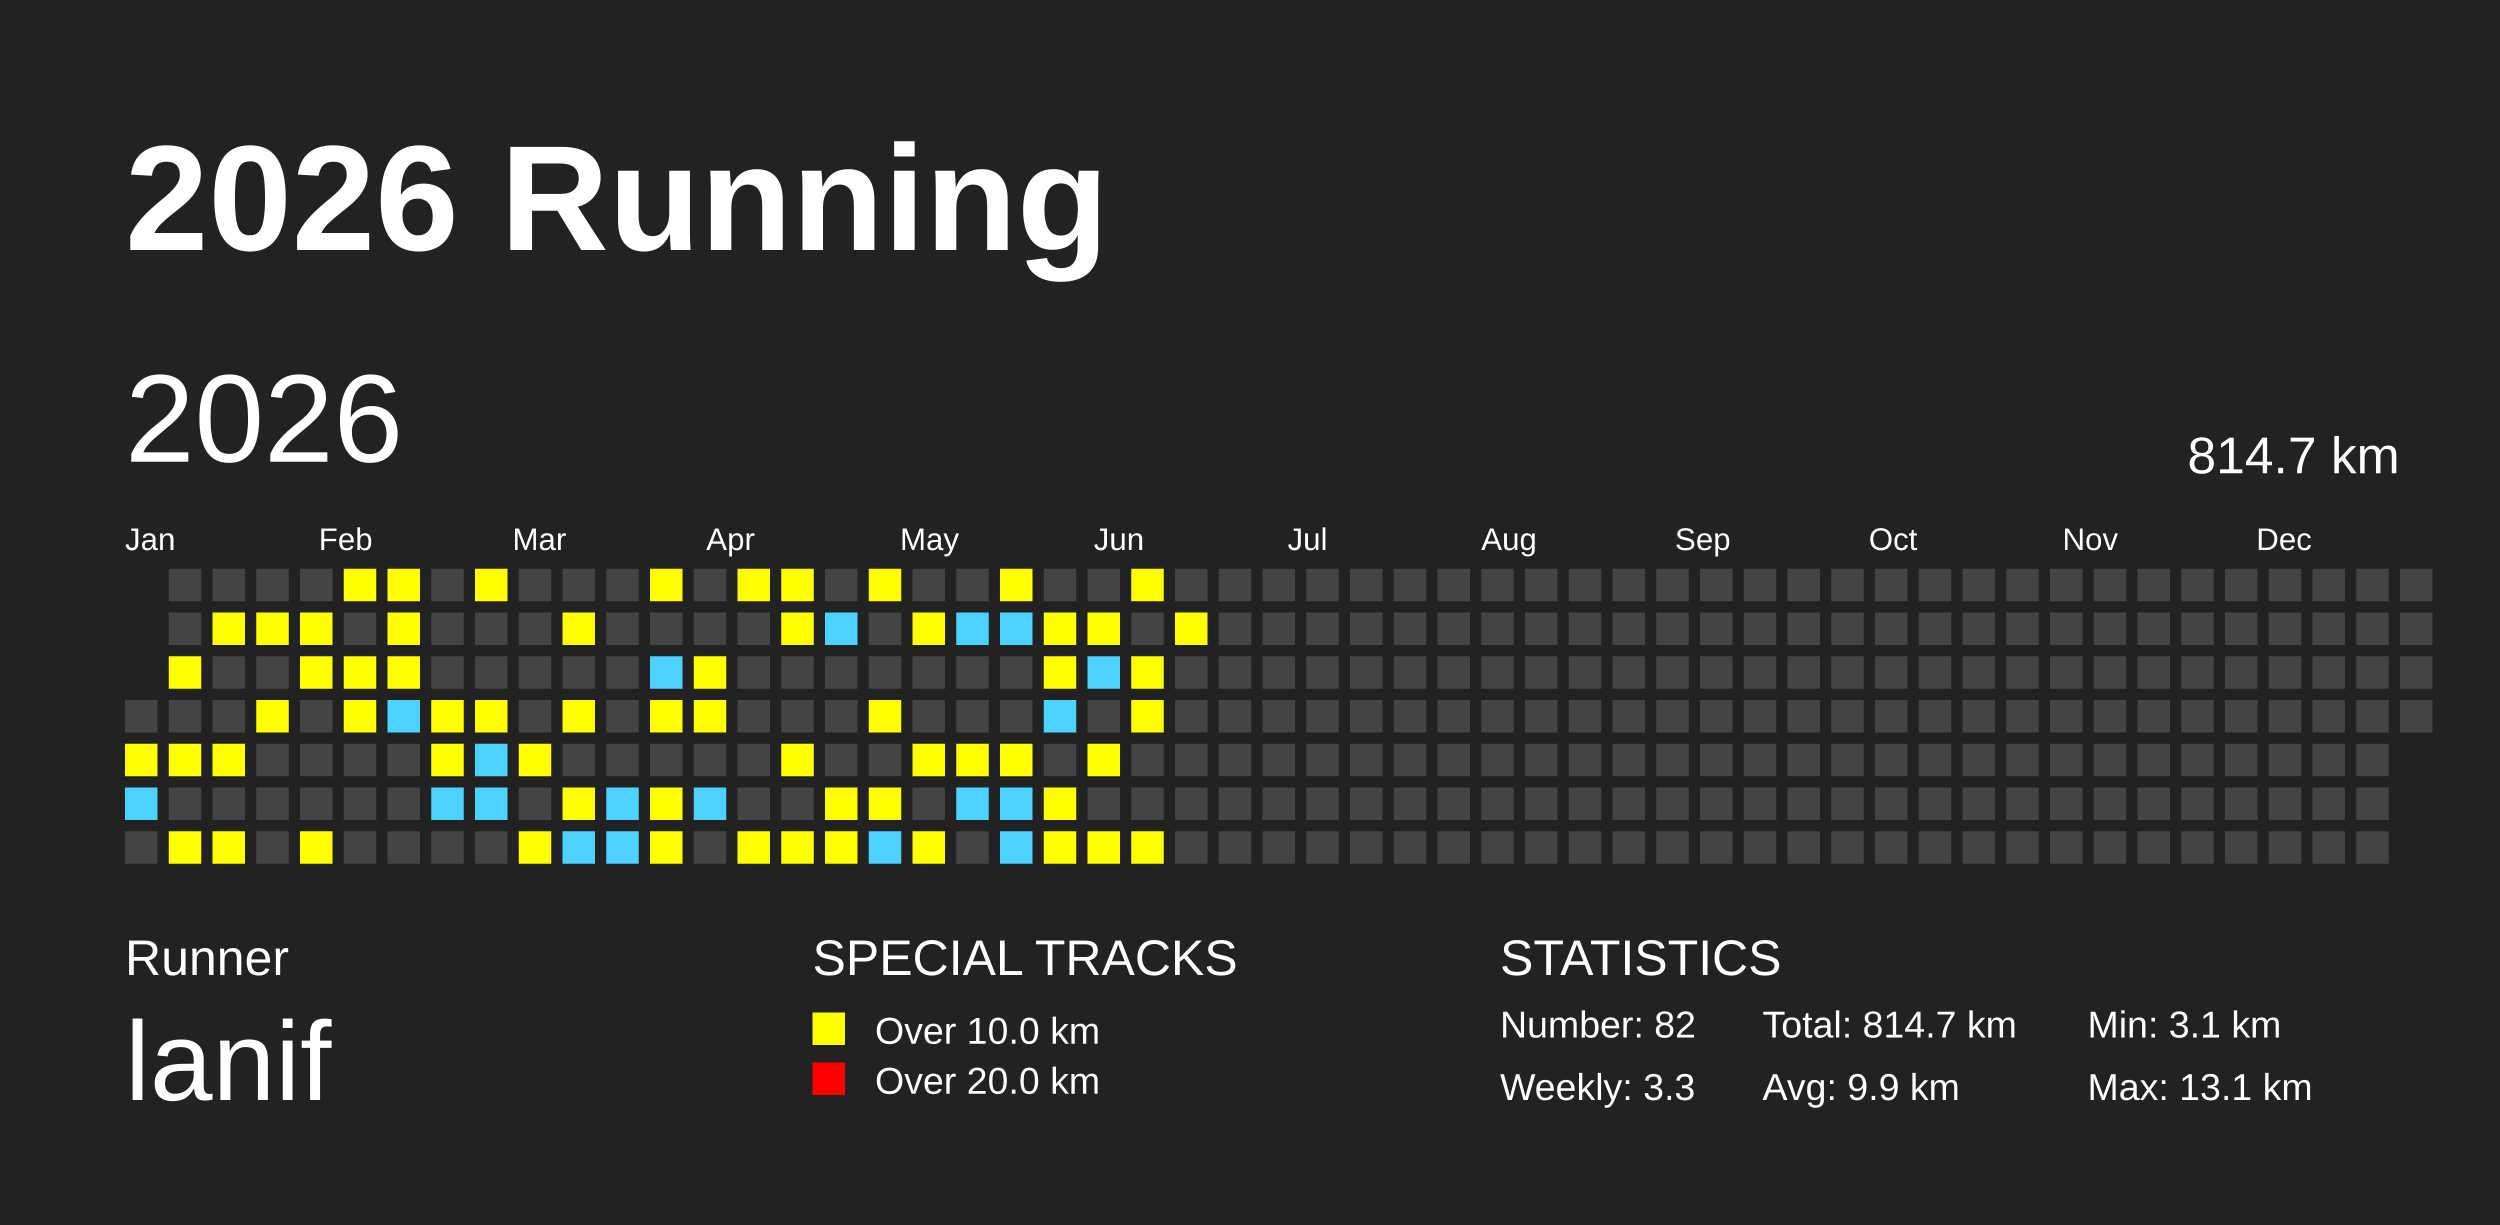
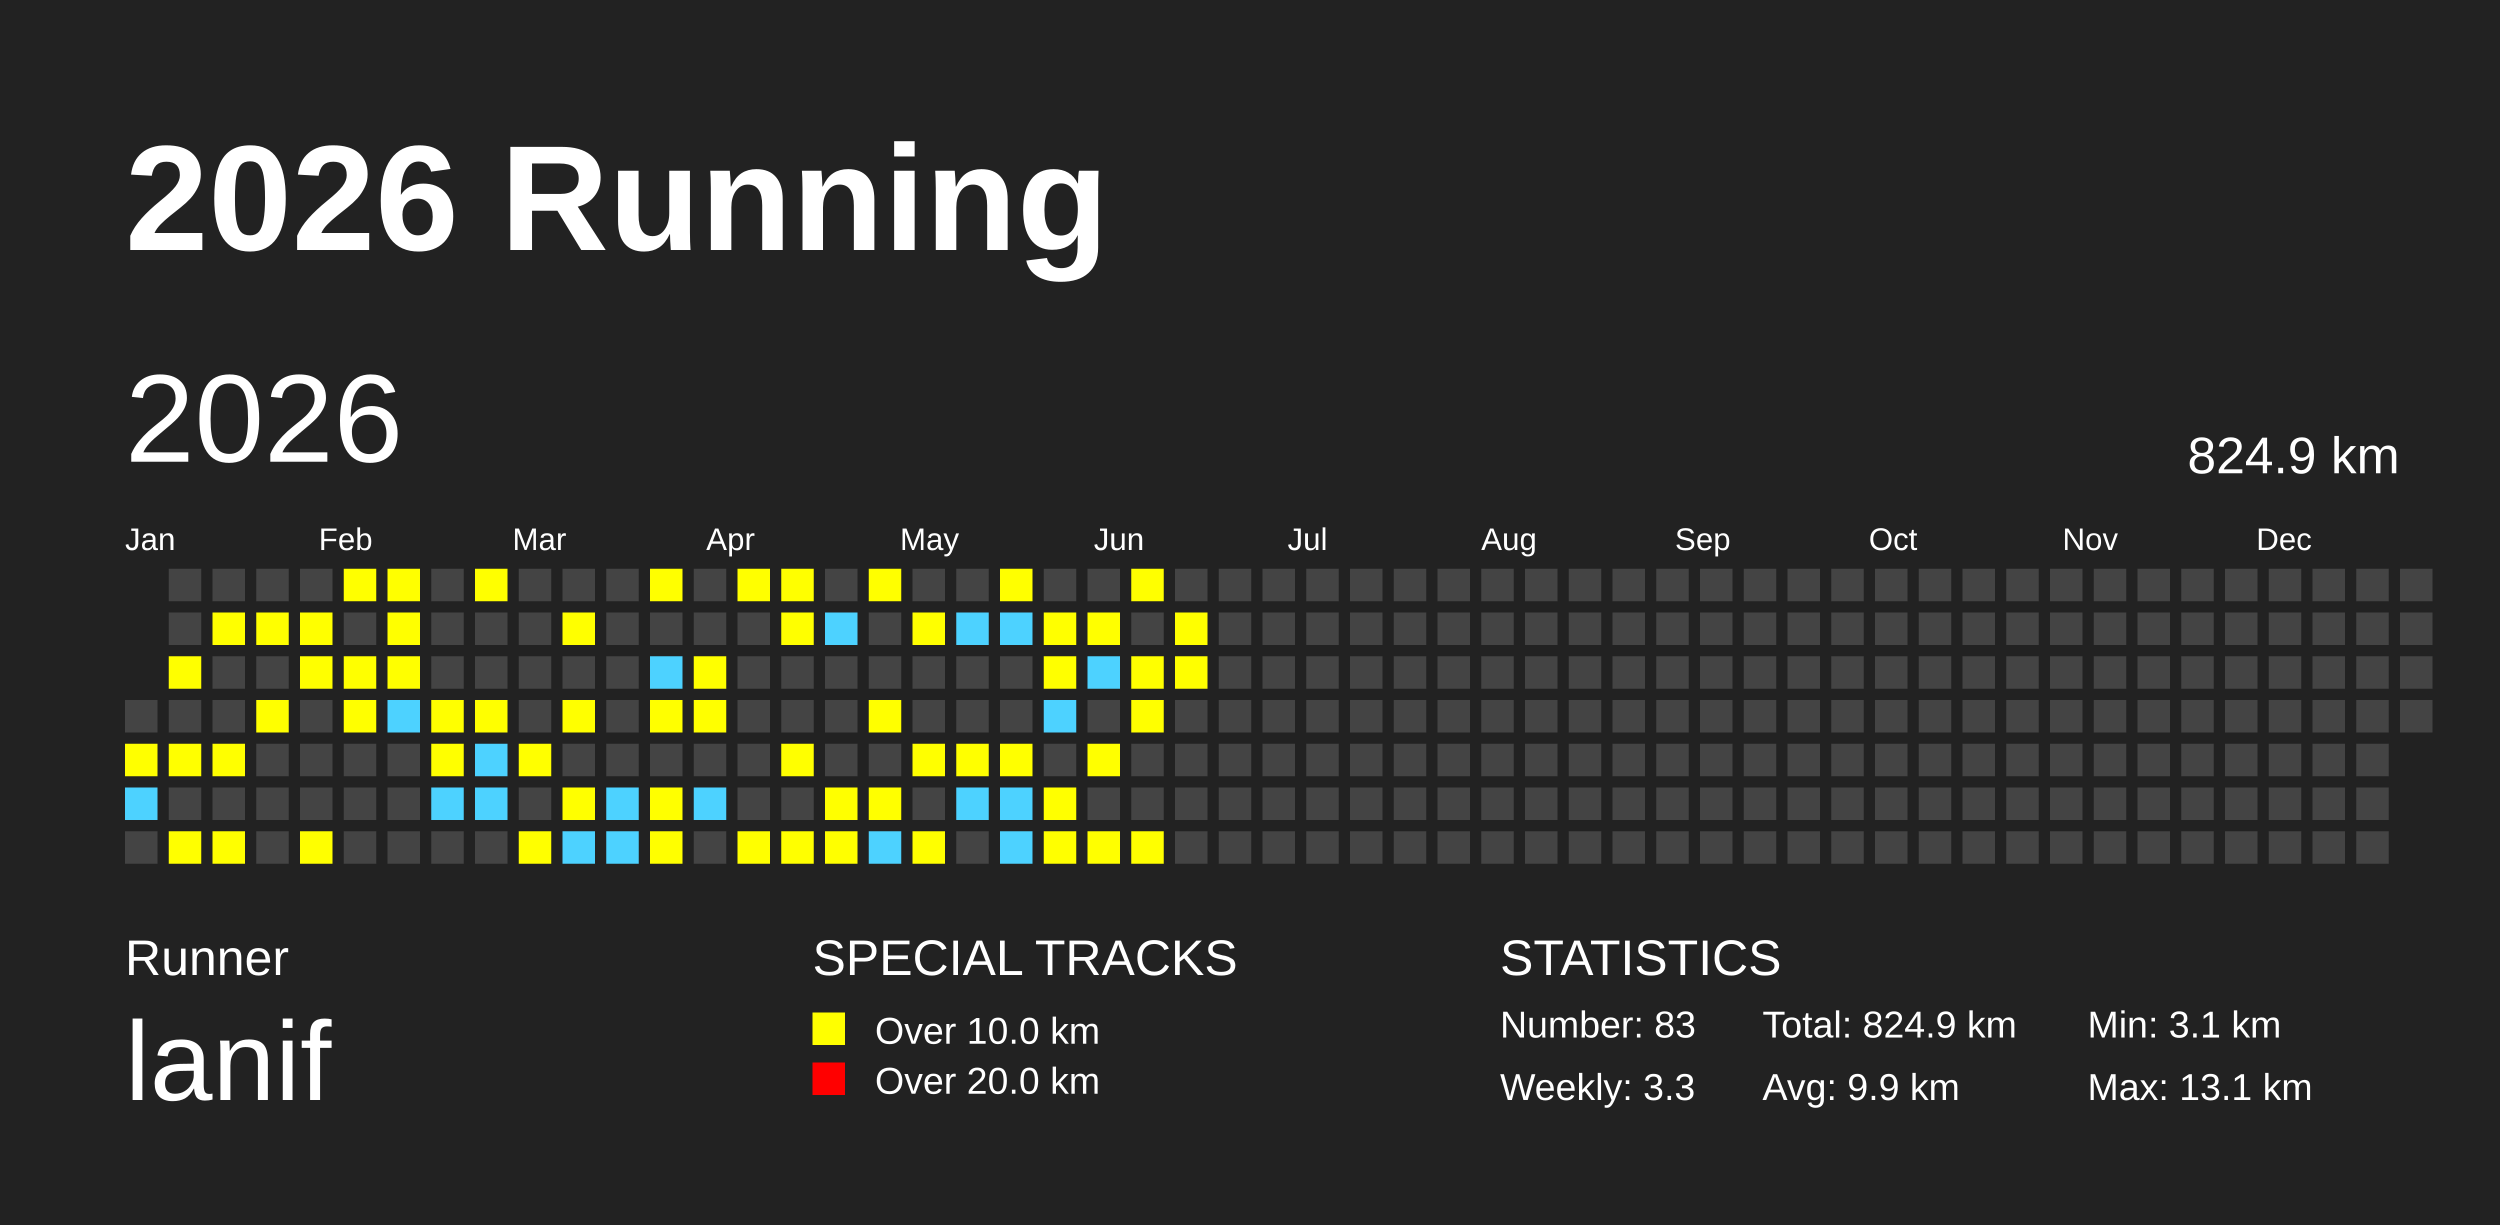
<svg xmlns="http://www.w3.org/2000/svg" baseProfile="full" height="98mm" version="1.1" viewBox="0,0,200,98" width="200mm">
  <defs />
  <rect fill="#222222" height="98" width="200" x="0" y="0" />
  <text fill="#FFFFFF" style="font-size:12px; font-family:Arial; font-weight:bold;" x="10" y="20">2026 Running</text>
  <text fill="#FFFFFF" style="font-size:4px; font-family:Arial" x="10" y="78">Runner</text>
  <text fill="#FFFFFF" style="font-size:9px; font-family:Arial" x="10" y="88">lanif</text>
  <text fill="#FFFFFF" style="font-size:4px; font-family:Arial" x="65" y="78">SPECIAL TRACKS</text>
  <rect fill="yellow" height="2.6" width="2.6" x="65" y="81" />
  <text fill="#FFFFFF" style="font-size:3px; font-family:Arial" x="70" y="83.5">Over 10.0 km</text>
  <rect fill="red" height="2.6" width="2.6" x="65" y="85" />
  <text fill="#FFFFFF" style="font-size:3px; font-family:Arial" x="70" y="87.5">Over 20.0 km</text>
  <text fill="#FFFFFF" style="font-size:4px; font-family:Arial" x="120" y="78">STATISTICS</text>
-   <text fill="#FFFFFF" style="font-size:3px; font-family:Arial" x="120" y="83">Number: 82</text>
+   <text fill="#FFFFFF" style="font-size:3px; font-family:Arial" x="120" y="83">Number: 83</text>
  <text fill="#FFFFFF" style="font-size:3px; font-family:Arial" x="120" y="88">Weekly: 3.3</text>
-   <text fill="#FFFFFF" style="font-size:3px; font-family:Arial" x="141" y="83">Total: 814.7 km</text>
+   <text fill="#FFFFFF" style="font-size:3px; font-family:Arial" x="141" y="83">Total: 824.9 km</text>
  <text fill="#FFFFFF" style="font-size:3px; font-family:Arial" x="141" y="88">Avg: 9.9 km</text>
  <text fill="#FFFFFF" style="font-size:3px; font-family:Arial" x="167" y="83">Min: 3.1 km</text>
  <text fill="#FFFFFF" style="font-size:3px; font-family:Arial" x="167" y="88">Max: 13.1 km</text>
  <text dominant-baseline="hanging" fill="#FFFFFF" style="font-size:10.0px; font-family:Arial;" x="10" y="30">2026</text>
-   <text dominant-baseline="hanging" fill="#FFFFFF" style="font-size:4.125px; font-family:Arial;" x="175" y="35">814.7 km</text>
+   <text dominant-baseline="hanging" fill="#FFFFFF" style="font-size:4.125px; font-family:Arial;" x="175" y="35">824.9 km</text>
  <text fill="#FFFFFF" style="font-size:2.5px; font-family:Arial" x="10.0" y="44">Jan</text>
  <text fill="#FFFFFF" style="font-size:2.5px; font-family:Arial" x="25.5" y="44">Feb</text>
  <text fill="#FFFFFF" style="font-size:2.5px; font-family:Arial" x="41.0" y="44">Mar</text>
  <text fill="#FFFFFF" style="font-size:2.5px; font-family:Arial" x="56.5" y="44">Apr</text>
  <text fill="#FFFFFF" style="font-size:2.5px; font-family:Arial" x="72.0" y="44">May</text>
  <text fill="#FFFFFF" style="font-size:2.5px; font-family:Arial" x="87.5" y="44">Jun</text>
  <text fill="#FFFFFF" style="font-size:2.5px; font-family:Arial" x="103.0" y="44">Jul</text>
  <text fill="#FFFFFF" style="font-size:2.5px; font-family:Arial" x="118.5" y="44">Aug</text>
  <text fill="#FFFFFF" style="font-size:2.5px; font-family:Arial" x="134.0" y="44">Sep</text>
  <text fill="#FFFFFF" style="font-size:2.5px; font-family:Arial" x="149.5" y="44">Oct</text>
  <text fill="#FFFFFF" style="font-size:2.5px; font-family:Arial" x="165.0" y="44">Nov</text>
  <text fill="#FFFFFF" style="font-size:2.5px; font-family:Arial" x="180.5" y="44">Dec</text>
  <rect fill="#444444" height="2.6" width="2.6" x="10.0" y="56.0" />
  <rect fill="yellow" height="2.6" width="2.6" x="10.0" y="59.5" />
  <rect fill="#4DD2FF" height="2.6" width="2.6" x="10.0" y="63.0" />
  <rect fill="#444444" height="2.6" width="2.6" x="10.0" y="66.5" />
  <rect fill="#444444" height="2.6" width="2.6" x="13.5" y="45.5" />
  <rect fill="#444444" height="2.6" width="2.6" x="13.5" y="49.0" />
  <rect fill="yellow" height="2.6" width="2.6" x="13.5" y="52.5" />
  <rect fill="#444444" height="2.6" width="2.6" x="13.5" y="56.0" />
  <rect fill="yellow" height="2.6" width="2.6" x="13.5" y="59.5" />
  <rect fill="#444444" height="2.6" width="2.6" x="13.5" y="63.0" />
  <rect fill="yellow" height="2.6" width="2.6" x="13.5" y="66.5" />
  <rect fill="#444444" height="2.6" width="2.6" x="17.0" y="45.5" />
  <rect fill="yellow" height="2.6" width="2.6" x="17.0" y="49.0" />
  <rect fill="#444444" height="2.6" width="2.6" x="17.0" y="52.5" />
  <rect fill="#444444" height="2.6" width="2.6" x="17.0" y="56.0" />
  <rect fill="yellow" height="2.6" width="2.6" x="17.0" y="59.5" />
  <rect fill="#444444" height="2.6" width="2.6" x="17.0" y="63.0" />
  <rect fill="yellow" height="2.6" width="2.6" x="17.0" y="66.5" />
  <rect fill="#444444" height="2.6" width="2.6" x="20.5" y="45.5" />
  <rect fill="yellow" height="2.6" width="2.6" x="20.5" y="49.0" />
  <rect fill="#444444" height="2.6" width="2.6" x="20.5" y="52.5" />
  <rect fill="yellow" height="2.6" width="2.6" x="20.5" y="56.0" />
  <rect fill="#444444" height="2.6" width="2.6" x="20.5" y="59.5" />
  <rect fill="#444444" height="2.6" width="2.6" x="20.5" y="63.0" />
  <rect fill="#444444" height="2.6" width="2.6" x="20.5" y="66.5" />
  <rect fill="#444444" height="2.6" width="2.6" x="24.0" y="45.5" />
  <rect fill="yellow" height="2.6" width="2.6" x="24.0" y="49.0" />
  <rect fill="yellow" height="2.6" width="2.6" x="24.0" y="52.5" />
  <rect fill="#444444" height="2.6" width="2.6" x="24.0" y="56.0" />
  <rect fill="#444444" height="2.6" width="2.6" x="24.0" y="59.5" />
  <rect fill="#444444" height="2.6" width="2.6" x="24.0" y="63.0" />
  <rect fill="yellow" height="2.6" width="2.6" x="24.0" y="66.5" />
  <rect fill="yellow" height="2.6" width="2.6" x="27.5" y="45.5" />
  <rect fill="#444444" height="2.6" width="2.6" x="27.5" y="49.0" />
  <rect fill="yellow" height="2.6" width="2.6" x="27.5" y="52.5" />
  <rect fill="yellow" height="2.6" width="2.6" x="27.5" y="56.0" />
  <rect fill="#444444" height="2.6" width="2.6" x="27.5" y="59.5" />
  <rect fill="#444444" height="2.6" width="2.6" x="27.5" y="63.0" />
  <rect fill="#444444" height="2.6" width="2.6" x="27.5" y="66.5" />
  <rect fill="yellow" height="2.6" width="2.6" x="31.0" y="45.5" />
  <rect fill="yellow" height="2.6" width="2.6" x="31.0" y="49.0" />
  <rect fill="yellow" height="2.6" width="2.6" x="31.0" y="52.5" />
  <rect fill="#4DD2FF" height="2.6" width="2.6" x="31.0" y="56.0" />
  <rect fill="#444444" height="2.6" width="2.6" x="31.0" y="59.5" />
  <rect fill="#444444" height="2.6" width="2.6" x="31.0" y="63.0" />
  <rect fill="#444444" height="2.6" width="2.6" x="31.0" y="66.5" />
  <rect fill="#444444" height="2.6" width="2.6" x="34.5" y="45.5" />
  <rect fill="#444444" height="2.6" width="2.6" x="34.5" y="49.0" />
  <rect fill="#444444" height="2.6" width="2.6" x="34.5" y="52.5" />
  <rect fill="yellow" height="2.6" width="2.6" x="34.5" y="56.0" />
  <rect fill="yellow" height="2.6" width="2.6" x="34.5" y="59.5" />
  <rect fill="#4DD2FF" height="2.6" width="2.6" x="34.5" y="63.0" />
  <rect fill="#444444" height="2.6" width="2.6" x="34.5" y="66.5" />
  <rect fill="yellow" height="2.6" width="2.6" x="38.0" y="45.5" />
  <rect fill="#444444" height="2.6" width="2.6" x="38.0" y="49.0" />
  <rect fill="#444444" height="2.6" width="2.6" x="38.0" y="52.5" />
  <rect fill="yellow" height="2.6" width="2.6" x="38.0" y="56.0" />
  <rect fill="#4DD2FF" height="2.6" width="2.6" x="38.0" y="59.5" />
  <rect fill="#4DD2FF" height="2.6" width="2.6" x="38.0" y="63.0" />
  <rect fill="#444444" height="2.6" width="2.6" x="38.0" y="66.5" />
  <rect fill="#444444" height="2.6" width="2.6" x="41.5" y="45.5" />
  <rect fill="#444444" height="2.6" width="2.6" x="41.5" y="49.0" />
  <rect fill="#444444" height="2.6" width="2.6" x="41.5" y="52.5" />
  <rect fill="#444444" height="2.6" width="2.6" x="41.5" y="56.0" />
  <rect fill="yellow" height="2.6" width="2.6" x="41.5" y="59.5" />
  <rect fill="#444444" height="2.6" width="2.6" x="41.5" y="63.0" />
  <rect fill="yellow" height="2.6" width="2.6" x="41.5" y="66.5" />
  <rect fill="#444444" height="2.6" width="2.6" x="45.0" y="45.5" />
  <rect fill="yellow" height="2.6" width="2.6" x="45.0" y="49.0" />
  <rect fill="#444444" height="2.6" width="2.6" x="45.0" y="52.5" />
  <rect fill="yellow" height="2.6" width="2.6" x="45.0" y="56.0" />
  <rect fill="#444444" height="2.6" width="2.6" x="45.0" y="59.5" />
  <rect fill="yellow" height="2.6" width="2.6" x="45.0" y="63.0" />
  <rect fill="#4DD2FF" height="2.6" width="2.6" x="45.0" y="66.5" />
  <rect fill="#444444" height="2.6" width="2.6" x="48.5" y="45.5" />
  <rect fill="#444444" height="2.6" width="2.6" x="48.5" y="49.0" />
  <rect fill="#444444" height="2.6" width="2.6" x="48.5" y="52.5" />
  <rect fill="#444444" height="2.6" width="2.6" x="48.5" y="56.0" />
  <rect fill="#444444" height="2.6" width="2.6" x="48.5" y="59.5" />
  <rect fill="#4DD2FF" height="2.6" width="2.6" x="48.5" y="63.0" />
  <rect fill="#4DD2FF" height="2.6" width="2.6" x="48.5" y="66.5" />
  <rect fill="yellow" height="2.6" width="2.6" x="52.0" y="45.5" />
  <rect fill="#444444" height="2.6" width="2.6" x="52.0" y="49.0" />
  <rect fill="#4DD2FF" height="2.6" width="2.6" x="52.0" y="52.5" />
  <rect fill="yellow" height="2.6" width="2.6" x="52.0" y="56.0" />
  <rect fill="#444444" height="2.6" width="2.6" x="52.0" y="59.5" />
  <rect fill="yellow" height="2.6" width="2.6" x="52.0" y="63.0" />
  <rect fill="yellow" height="2.6" width="2.6" x="52.0" y="66.5" />
  <rect fill="#444444" height="2.6" width="2.6" x="55.5" y="45.5" />
  <rect fill="#444444" height="2.6" width="2.6" x="55.5" y="49.0" />
  <rect fill="yellow" height="2.6" width="2.6" x="55.5" y="52.5" />
  <rect fill="yellow" height="2.6" width="2.6" x="55.5" y="56.0" />
  <rect fill="#444444" height="2.6" width="2.6" x="55.5" y="59.5" />
  <rect fill="#4DD2FF" height="2.6" width="2.6" x="55.5" y="63.0" />
  <rect fill="#444444" height="2.6" width="2.6" x="55.5" y="66.5" />
  <rect fill="yellow" height="2.6" width="2.6" x="59.0" y="45.5" />
  <rect fill="#444444" height="2.6" width="2.6" x="59.0" y="49.0" />
  <rect fill="#444444" height="2.6" width="2.6" x="59.0" y="52.5" />
  <rect fill="#444444" height="2.6" width="2.6" x="59.0" y="56.0" />
  <rect fill="#444444" height="2.6" width="2.6" x="59.0" y="59.5" />
  <rect fill="#444444" height="2.6" width="2.6" x="59.0" y="63.0" />
  <rect fill="yellow" height="2.6" width="2.6" x="59.0" y="66.5" />
  <rect fill="yellow" height="2.6" width="2.6" x="62.5" y="45.5" />
  <rect fill="yellow" height="2.6" width="2.6" x="62.5" y="49.0" />
  <rect fill="#444444" height="2.6" width="2.6" x="62.5" y="52.5" />
  <rect fill="#444444" height="2.6" width="2.6" x="62.5" y="56.0" />
  <rect fill="yellow" height="2.6" width="2.6" x="62.5" y="59.5" />
  <rect fill="#444444" height="2.6" width="2.6" x="62.5" y="63.0" />
  <rect fill="yellow" height="2.6" width="2.6" x="62.5" y="66.5" />
  <rect fill="#444444" height="2.6" width="2.6" x="66.0" y="45.5" />
  <rect fill="#4DD2FF" height="2.6" width="2.6" x="66.0" y="49.0" />
  <rect fill="#444444" height="2.6" width="2.6" x="66.0" y="52.5" />
  <rect fill="#444444" height="2.6" width="2.6" x="66.0" y="56.0" />
  <rect fill="#444444" height="2.6" width="2.6" x="66.0" y="59.5" />
  <rect fill="yellow" height="2.6" width="2.6" x="66.0" y="63.0" />
  <rect fill="yellow" height="2.6" width="2.6" x="66.0" y="66.5" />
  <rect fill="yellow" height="2.6" width="2.6" x="69.5" y="45.5" />
  <rect fill="#444444" height="2.6" width="2.6" x="69.5" y="49.0" />
  <rect fill="#444444" height="2.6" width="2.6" x="69.5" y="52.5" />
  <rect fill="yellow" height="2.6" width="2.6" x="69.5" y="56.0" />
  <rect fill="#444444" height="2.6" width="2.6" x="69.5" y="59.5" />
  <rect fill="yellow" height="2.6" width="2.6" x="69.5" y="63.0" />
  <rect fill="#4DD2FF" height="2.6" width="2.6" x="69.5" y="66.5" />
  <rect fill="#444444" height="2.6" width="2.6" x="73.0" y="45.5" />
  <rect fill="yellow" height="2.6" width="2.6" x="73.0" y="49.0" />
  <rect fill="#444444" height="2.6" width="2.6" x="73.0" y="52.5" />
  <rect fill="#444444" height="2.6" width="2.6" x="73.0" y="56.0" />
  <rect fill="yellow" height="2.6" width="2.6" x="73.0" y="59.5" />
  <rect fill="#444444" height="2.6" width="2.6" x="73.0" y="63.0" />
  <rect fill="yellow" height="2.6" width="2.6" x="73.0" y="66.5" />
  <rect fill="#444444" height="2.6" width="2.6" x="76.5" y="45.5" />
  <rect fill="#4DD2FF" height="2.6" width="2.6" x="76.5" y="49.0" />
  <rect fill="#444444" height="2.6" width="2.6" x="76.5" y="52.5" />
  <rect fill="#444444" height="2.6" width="2.6" x="76.5" y="56.0" />
  <rect fill="yellow" height="2.6" width="2.6" x="76.5" y="59.5" />
  <rect fill="#4DD2FF" height="2.6" width="2.6" x="76.5" y="63.0" />
  <rect fill="#444444" height="2.6" width="2.6" x="76.5" y="66.5" />
  <rect fill="yellow" height="2.6" width="2.6" x="80.0" y="45.5" />
  <rect fill="#4DD2FF" height="2.6" width="2.6" x="80.0" y="49.0" />
  <rect fill="#444444" height="2.6" width="2.6" x="80.0" y="52.5" />
  <rect fill="#444444" height="2.6" width="2.6" x="80.0" y="56.0" />
  <rect fill="yellow" height="2.6" width="2.6" x="80.0" y="59.5" />
  <rect fill="#4DD2FF" height="2.6" width="2.6" x="80.0" y="63.0" />
  <rect fill="#4DD2FF" height="2.6" width="2.6" x="80.0" y="66.5" />
  <rect fill="#444444" height="2.6" width="2.6" x="83.5" y="45.5" />
  <rect fill="yellow" height="2.6" width="2.6" x="83.5" y="49.0" />
  <rect fill="yellow" height="2.6" width="2.6" x="83.5" y="52.5" />
  <rect fill="#4DD2FF" height="2.6" width="2.6" x="83.5" y="56.0" />
  <rect fill="#444444" height="2.6" width="2.6" x="83.5" y="59.5" />
  <rect fill="yellow" height="2.6" width="2.6" x="83.5" y="63.0" />
  <rect fill="yellow" height="2.6" width="2.6" x="83.5" y="66.5" />
  <rect fill="#444444" height="2.6" width="2.6" x="87.0" y="45.5" />
  <rect fill="yellow" height="2.6" width="2.6" x="87.0" y="49.0" />
  <rect fill="#4DD2FF" height="2.6" width="2.6" x="87.0" y="52.5" />
  <rect fill="#444444" height="2.6" width="2.6" x="87.0" y="56.0" />
  <rect fill="yellow" height="2.6" width="2.6" x="87.0" y="59.5" />
  <rect fill="#444444" height="2.6" width="2.6" x="87.0" y="63.0" />
  <rect fill="yellow" height="2.6" width="2.6" x="87.0" y="66.5" />
  <rect fill="yellow" height="2.6" width="2.6" x="90.5" y="45.5" />
  <rect fill="#444444" height="2.6" width="2.6" x="90.5" y="49.0" />
  <rect fill="yellow" height="2.6" width="2.6" x="90.5" y="52.5" />
  <rect fill="yellow" height="2.6" width="2.6" x="90.5" y="56.0" />
  <rect fill="#444444" height="2.6" width="2.6" x="90.5" y="59.5" />
  <rect fill="#444444" height="2.6" width="2.6" x="90.5" y="63.0" />
  <rect fill="yellow" height="2.6" width="2.6" x="90.5" y="66.5" />
  <rect fill="#444444" height="2.6" width="2.6" x="94.0" y="45.5" />
  <rect fill="yellow" height="2.6" width="2.6" x="94.0" y="49.0" />
-   <rect fill="#444444" height="2.6" width="2.6" x="94.0" y="52.5" />
+   <rect fill="yellow" height="2.6" width="2.6" x="94.0" y="52.5" />
  <rect fill="#444444" height="2.6" width="2.6" x="94.0" y="56.0" />
  <rect fill="#444444" height="2.6" width="2.6" x="94.0" y="59.5" />
  <rect fill="#444444" height="2.6" width="2.6" x="94.0" y="63.0" />
  <rect fill="#444444" height="2.6" width="2.6" x="94.0" y="66.5" />
  <rect fill="#444444" height="2.6" width="2.6" x="97.5" y="45.5" />
  <rect fill="#444444" height="2.6" width="2.6" x="97.5" y="49.0" />
  <rect fill="#444444" height="2.6" width="2.6" x="97.5" y="52.5" />
  <rect fill="#444444" height="2.6" width="2.6" x="97.5" y="56.0" />
  <rect fill="#444444" height="2.6" width="2.6" x="97.5" y="59.5" />
  <rect fill="#444444" height="2.6" width="2.6" x="97.5" y="63.0" />
  <rect fill="#444444" height="2.6" width="2.6" x="97.5" y="66.5" />
  <rect fill="#444444" height="2.6" width="2.6" x="101.0" y="45.5" />
  <rect fill="#444444" height="2.6" width="2.6" x="101.0" y="49.0" />
  <rect fill="#444444" height="2.6" width="2.6" x="101.0" y="52.5" />
  <rect fill="#444444" height="2.6" width="2.6" x="101.0" y="56.0" />
  <rect fill="#444444" height="2.6" width="2.6" x="101.0" y="59.5" />
  <rect fill="#444444" height="2.6" width="2.6" x="101.0" y="63.0" />
  <rect fill="#444444" height="2.6" width="2.6" x="101.0" y="66.5" />
  <rect fill="#444444" height="2.6" width="2.6" x="104.5" y="45.5" />
  <rect fill="#444444" height="2.6" width="2.6" x="104.5" y="49.0" />
  <rect fill="#444444" height="2.6" width="2.6" x="104.5" y="52.5" />
  <rect fill="#444444" height="2.6" width="2.6" x="104.5" y="56.0" />
  <rect fill="#444444" height="2.6" width="2.6" x="104.5" y="59.5" />
  <rect fill="#444444" height="2.6" width="2.6" x="104.5" y="63.0" />
  <rect fill="#444444" height="2.6" width="2.6" x="104.5" y="66.5" />
  <rect fill="#444444" height="2.6" width="2.6" x="108.0" y="45.5" />
  <rect fill="#444444" height="2.6" width="2.6" x="108.0" y="49.0" />
  <rect fill="#444444" height="2.6" width="2.6" x="108.0" y="52.5" />
  <rect fill="#444444" height="2.6" width="2.6" x="108.0" y="56.0" />
  <rect fill="#444444" height="2.6" width="2.6" x="108.0" y="59.5" />
  <rect fill="#444444" height="2.6" width="2.6" x="108.0" y="63.0" />
  <rect fill="#444444" height="2.6" width="2.6" x="108.0" y="66.5" />
  <rect fill="#444444" height="2.6" width="2.6" x="111.5" y="45.5" />
  <rect fill="#444444" height="2.6" width="2.6" x="111.5" y="49.0" />
  <rect fill="#444444" height="2.6" width="2.6" x="111.5" y="52.5" />
  <rect fill="#444444" height="2.6" width="2.6" x="111.5" y="56.0" />
  <rect fill="#444444" height="2.6" width="2.6" x="111.5" y="59.5" />
  <rect fill="#444444" height="2.6" width="2.6" x="111.5" y="63.0" />
  <rect fill="#444444" height="2.6" width="2.6" x="111.5" y="66.5" />
  <rect fill="#444444" height="2.6" width="2.6" x="115.0" y="45.5" />
  <rect fill="#444444" height="2.6" width="2.6" x="115.0" y="49.0" />
  <rect fill="#444444" height="2.6" width="2.6" x="115.0" y="52.5" />
  <rect fill="#444444" height="2.6" width="2.6" x="115.0" y="56.0" />
  <rect fill="#444444" height="2.6" width="2.6" x="115.0" y="59.5" />
  <rect fill="#444444" height="2.6" width="2.6" x="115.0" y="63.0" />
  <rect fill="#444444" height="2.6" width="2.6" x="115.0" y="66.5" />
  <rect fill="#444444" height="2.6" width="2.6" x="118.5" y="45.5" />
  <rect fill="#444444" height="2.6" width="2.6" x="118.5" y="49.0" />
  <rect fill="#444444" height="2.6" width="2.6" x="118.5" y="52.5" />
  <rect fill="#444444" height="2.6" width="2.6" x="118.5" y="56.0" />
  <rect fill="#444444" height="2.6" width="2.6" x="118.5" y="59.5" />
  <rect fill="#444444" height="2.6" width="2.6" x="118.5" y="63.0" />
  <rect fill="#444444" height="2.6" width="2.6" x="118.5" y="66.5" />
  <rect fill="#444444" height="2.6" width="2.6" x="122.0" y="45.5" />
  <rect fill="#444444" height="2.6" width="2.6" x="122.0" y="49.0" />
  <rect fill="#444444" height="2.6" width="2.6" x="122.0" y="52.5" />
  <rect fill="#444444" height="2.6" width="2.6" x="122.0" y="56.0" />
  <rect fill="#444444" height="2.6" width="2.6" x="122.0" y="59.5" />
  <rect fill="#444444" height="2.6" width="2.6" x="122.0" y="63.0" />
  <rect fill="#444444" height="2.6" width="2.6" x="122.0" y="66.5" />
  <rect fill="#444444" height="2.6" width="2.6" x="125.5" y="45.5" />
  <rect fill="#444444" height="2.6" width="2.6" x="125.5" y="49.0" />
  <rect fill="#444444" height="2.6" width="2.6" x="125.5" y="52.5" />
  <rect fill="#444444" height="2.6" width="2.6" x="125.5" y="56.0" />
  <rect fill="#444444" height="2.6" width="2.6" x="125.5" y="59.5" />
  <rect fill="#444444" height="2.6" width="2.6" x="125.5" y="63.0" />
  <rect fill="#444444" height="2.6" width="2.6" x="125.5" y="66.5" />
  <rect fill="#444444" height="2.6" width="2.6" x="129.0" y="45.5" />
  <rect fill="#444444" height="2.6" width="2.6" x="129.0" y="49.0" />
  <rect fill="#444444" height="2.6" width="2.6" x="129.0" y="52.5" />
  <rect fill="#444444" height="2.6" width="2.6" x="129.0" y="56.0" />
  <rect fill="#444444" height="2.6" width="2.6" x="129.0" y="59.5" />
  <rect fill="#444444" height="2.6" width="2.6" x="129.0" y="63.0" />
  <rect fill="#444444" height="2.6" width="2.6" x="129.0" y="66.5" />
  <rect fill="#444444" height="2.6" width="2.6" x="132.5" y="45.5" />
  <rect fill="#444444" height="2.6" width="2.6" x="132.5" y="49.0" />
  <rect fill="#444444" height="2.6" width="2.6" x="132.5" y="52.5" />
  <rect fill="#444444" height="2.6" width="2.6" x="132.5" y="56.0" />
  <rect fill="#444444" height="2.6" width="2.6" x="132.5" y="59.5" />
  <rect fill="#444444" height="2.6" width="2.6" x="132.5" y="63.0" />
  <rect fill="#444444" height="2.6" width="2.6" x="132.5" y="66.5" />
  <rect fill="#444444" height="2.6" width="2.6" x="136.0" y="45.5" />
  <rect fill="#444444" height="2.6" width="2.6" x="136.0" y="49.0" />
  <rect fill="#444444" height="2.6" width="2.6" x="136.0" y="52.5" />
  <rect fill="#444444" height="2.6" width="2.6" x="136.0" y="56.0" />
  <rect fill="#444444" height="2.6" width="2.6" x="136.0" y="59.5" />
  <rect fill="#444444" height="2.6" width="2.6" x="136.0" y="63.0" />
  <rect fill="#444444" height="2.6" width="2.6" x="136.0" y="66.5" />
  <rect fill="#444444" height="2.6" width="2.6" x="139.5" y="45.5" />
  <rect fill="#444444" height="2.6" width="2.6" x="139.5" y="49.0" />
  <rect fill="#444444" height="2.6" width="2.6" x="139.5" y="52.5" />
  <rect fill="#444444" height="2.6" width="2.6" x="139.5" y="56.0" />
  <rect fill="#444444" height="2.6" width="2.6" x="139.5" y="59.5" />
  <rect fill="#444444" height="2.6" width="2.6" x="139.5" y="63.0" />
  <rect fill="#444444" height="2.6" width="2.6" x="139.5" y="66.5" />
  <rect fill="#444444" height="2.6" width="2.6" x="143.0" y="45.5" />
  <rect fill="#444444" height="2.6" width="2.6" x="143.0" y="49.0" />
  <rect fill="#444444" height="2.6" width="2.6" x="143.0" y="52.5" />
  <rect fill="#444444" height="2.6" width="2.6" x="143.0" y="56.0" />
  <rect fill="#444444" height="2.6" width="2.6" x="143.0" y="59.5" />
  <rect fill="#444444" height="2.6" width="2.6" x="143.0" y="63.0" />
  <rect fill="#444444" height="2.6" width="2.6" x="143.0" y="66.5" />
  <rect fill="#444444" height="2.6" width="2.6" x="146.5" y="45.5" />
  <rect fill="#444444" height="2.6" width="2.6" x="146.5" y="49.0" />
  <rect fill="#444444" height="2.6" width="2.6" x="146.5" y="52.5" />
  <rect fill="#444444" height="2.6" width="2.6" x="146.5" y="56.0" />
  <rect fill="#444444" height="2.6" width="2.6" x="146.5" y="59.5" />
  <rect fill="#444444" height="2.6" width="2.6" x="146.5" y="63.0" />
  <rect fill="#444444" height="2.6" width="2.6" x="146.5" y="66.5" />
  <rect fill="#444444" height="2.6" width="2.6" x="150.0" y="45.5" />
  <rect fill="#444444" height="2.6" width="2.6" x="150.0" y="49.0" />
  <rect fill="#444444" height="2.6" width="2.6" x="150.0" y="52.5" />
  <rect fill="#444444" height="2.6" width="2.6" x="150.0" y="56.0" />
  <rect fill="#444444" height="2.6" width="2.6" x="150.0" y="59.5" />
  <rect fill="#444444" height="2.6" width="2.6" x="150.0" y="63.0" />
  <rect fill="#444444" height="2.6" width="2.6" x="150.0" y="66.5" />
  <rect fill="#444444" height="2.6" width="2.6" x="153.5" y="45.5" />
  <rect fill="#444444" height="2.6" width="2.6" x="153.5" y="49.0" />
  <rect fill="#444444" height="2.6" width="2.6" x="153.5" y="52.5" />
  <rect fill="#444444" height="2.6" width="2.6" x="153.5" y="56.0" />
  <rect fill="#444444" height="2.6" width="2.6" x="153.5" y="59.5" />
  <rect fill="#444444" height="2.6" width="2.6" x="153.5" y="63.0" />
  <rect fill="#444444" height="2.6" width="2.6" x="153.5" y="66.5" />
  <rect fill="#444444" height="2.6" width="2.6" x="157.0" y="45.5" />
  <rect fill="#444444" height="2.6" width="2.6" x="157.0" y="49.0" />
  <rect fill="#444444" height="2.6" width="2.6" x="157.0" y="52.5" />
  <rect fill="#444444" height="2.6" width="2.6" x="157.0" y="56.0" />
  <rect fill="#444444" height="2.6" width="2.6" x="157.0" y="59.5" />
  <rect fill="#444444" height="2.6" width="2.6" x="157.0" y="63.0" />
  <rect fill="#444444" height="2.6" width="2.6" x="157.0" y="66.5" />
  <rect fill="#444444" height="2.6" width="2.6" x="160.5" y="45.5" />
  <rect fill="#444444" height="2.6" width="2.6" x="160.5" y="49.0" />
  <rect fill="#444444" height="2.6" width="2.6" x="160.5" y="52.5" />
  <rect fill="#444444" height="2.6" width="2.6" x="160.5" y="56.0" />
  <rect fill="#444444" height="2.6" width="2.6" x="160.5" y="59.5" />
  <rect fill="#444444" height="2.6" width="2.6" x="160.5" y="63.0" />
  <rect fill="#444444" height="2.6" width="2.6" x="160.5" y="66.5" />
  <rect fill="#444444" height="2.6" width="2.6" x="164.0" y="45.5" />
  <rect fill="#444444" height="2.6" width="2.6" x="164.0" y="49.0" />
  <rect fill="#444444" height="2.6" width="2.6" x="164.0" y="52.5" />
  <rect fill="#444444" height="2.6" width="2.6" x="164.0" y="56.0" />
  <rect fill="#444444" height="2.6" width="2.6" x="164.0" y="59.5" />
  <rect fill="#444444" height="2.6" width="2.6" x="164.0" y="63.0" />
  <rect fill="#444444" height="2.6" width="2.6" x="164.0" y="66.5" />
  <rect fill="#444444" height="2.6" width="2.6" x="167.5" y="45.5" />
  <rect fill="#444444" height="2.6" width="2.6" x="167.5" y="49.0" />
  <rect fill="#444444" height="2.6" width="2.6" x="167.5" y="52.5" />
  <rect fill="#444444" height="2.6" width="2.6" x="167.5" y="56.0" />
  <rect fill="#444444" height="2.6" width="2.6" x="167.5" y="59.5" />
  <rect fill="#444444" height="2.6" width="2.6" x="167.5" y="63.0" />
  <rect fill="#444444" height="2.6" width="2.6" x="167.5" y="66.5" />
  <rect fill="#444444" height="2.6" width="2.6" x="171.0" y="45.5" />
  <rect fill="#444444" height="2.6" width="2.6" x="171.0" y="49.0" />
  <rect fill="#444444" height="2.6" width="2.6" x="171.0" y="52.5" />
  <rect fill="#444444" height="2.6" width="2.6" x="171.0" y="56.0" />
  <rect fill="#444444" height="2.6" width="2.6" x="171.0" y="59.5" />
  <rect fill="#444444" height="2.6" width="2.6" x="171.0" y="63.0" />
  <rect fill="#444444" height="2.6" width="2.6" x="171.0" y="66.5" />
  <rect fill="#444444" height="2.6" width="2.6" x="174.5" y="45.5" />
  <rect fill="#444444" height="2.6" width="2.6" x="174.5" y="49.0" />
  <rect fill="#444444" height="2.6" width="2.6" x="174.5" y="52.5" />
  <rect fill="#444444" height="2.6" width="2.6" x="174.5" y="56.0" />
  <rect fill="#444444" height="2.6" width="2.6" x="174.5" y="59.5" />
  <rect fill="#444444" height="2.6" width="2.6" x="174.5" y="63.0" />
  <rect fill="#444444" height="2.6" width="2.6" x="174.5" y="66.5" />
  <rect fill="#444444" height="2.6" width="2.6" x="178.0" y="45.5" />
  <rect fill="#444444" height="2.6" width="2.6" x="178.0" y="49.0" />
  <rect fill="#444444" height="2.6" width="2.6" x="178.0" y="52.5" />
  <rect fill="#444444" height="2.6" width="2.6" x="178.0" y="56.0" />
  <rect fill="#444444" height="2.6" width="2.6" x="178.0" y="59.5" />
  <rect fill="#444444" height="2.6" width="2.6" x="178.0" y="63.0" />
  <rect fill="#444444" height="2.6" width="2.6" x="178.0" y="66.5" />
  <rect fill="#444444" height="2.6" width="2.6" x="181.5" y="45.5" />
  <rect fill="#444444" height="2.6" width="2.6" x="181.5" y="49.0" />
  <rect fill="#444444" height="2.6" width="2.6" x="181.5" y="52.5" />
  <rect fill="#444444" height="2.6" width="2.6" x="181.5" y="56.0" />
  <rect fill="#444444" height="2.6" width="2.6" x="181.5" y="59.5" />
  <rect fill="#444444" height="2.6" width="2.6" x="181.5" y="63.0" />
  <rect fill="#444444" height="2.6" width="2.6" x="181.5" y="66.5" />
  <rect fill="#444444" height="2.6" width="2.6" x="185.0" y="45.5" />
  <rect fill="#444444" height="2.6" width="2.6" x="185.0" y="49.0" />
  <rect fill="#444444" height="2.6" width="2.6" x="185.0" y="52.5" />
  <rect fill="#444444" height="2.6" width="2.6" x="185.0" y="56.0" />
  <rect fill="#444444" height="2.6" width="2.6" x="185.0" y="59.5" />
  <rect fill="#444444" height="2.6" width="2.6" x="185.0" y="63.0" />
  <rect fill="#444444" height="2.6" width="2.6" x="185.0" y="66.5" />
  <rect fill="#444444" height="2.6" width="2.6" x="188.5" y="45.5" />
  <rect fill="#444444" height="2.6" width="2.6" x="188.5" y="49.0" />
  <rect fill="#444444" height="2.6" width="2.6" x="188.5" y="52.5" />
  <rect fill="#444444" height="2.6" width="2.6" x="188.5" y="56.0" />
  <rect fill="#444444" height="2.6" width="2.6" x="188.5" y="59.5" />
  <rect fill="#444444" height="2.6" width="2.6" x="188.5" y="63.0" />
  <rect fill="#444444" height="2.6" width="2.6" x="188.5" y="66.5" />
  <rect fill="#444444" height="2.6" width="2.6" x="192.0" y="45.5" />
  <rect fill="#444444" height="2.6" width="2.6" x="192.0" y="49.0" />
  <rect fill="#444444" height="2.6" width="2.6" x="192.0" y="52.5" />
  <rect fill="#444444" height="2.6" width="2.6" x="192.0" y="56.0" />
</svg>
